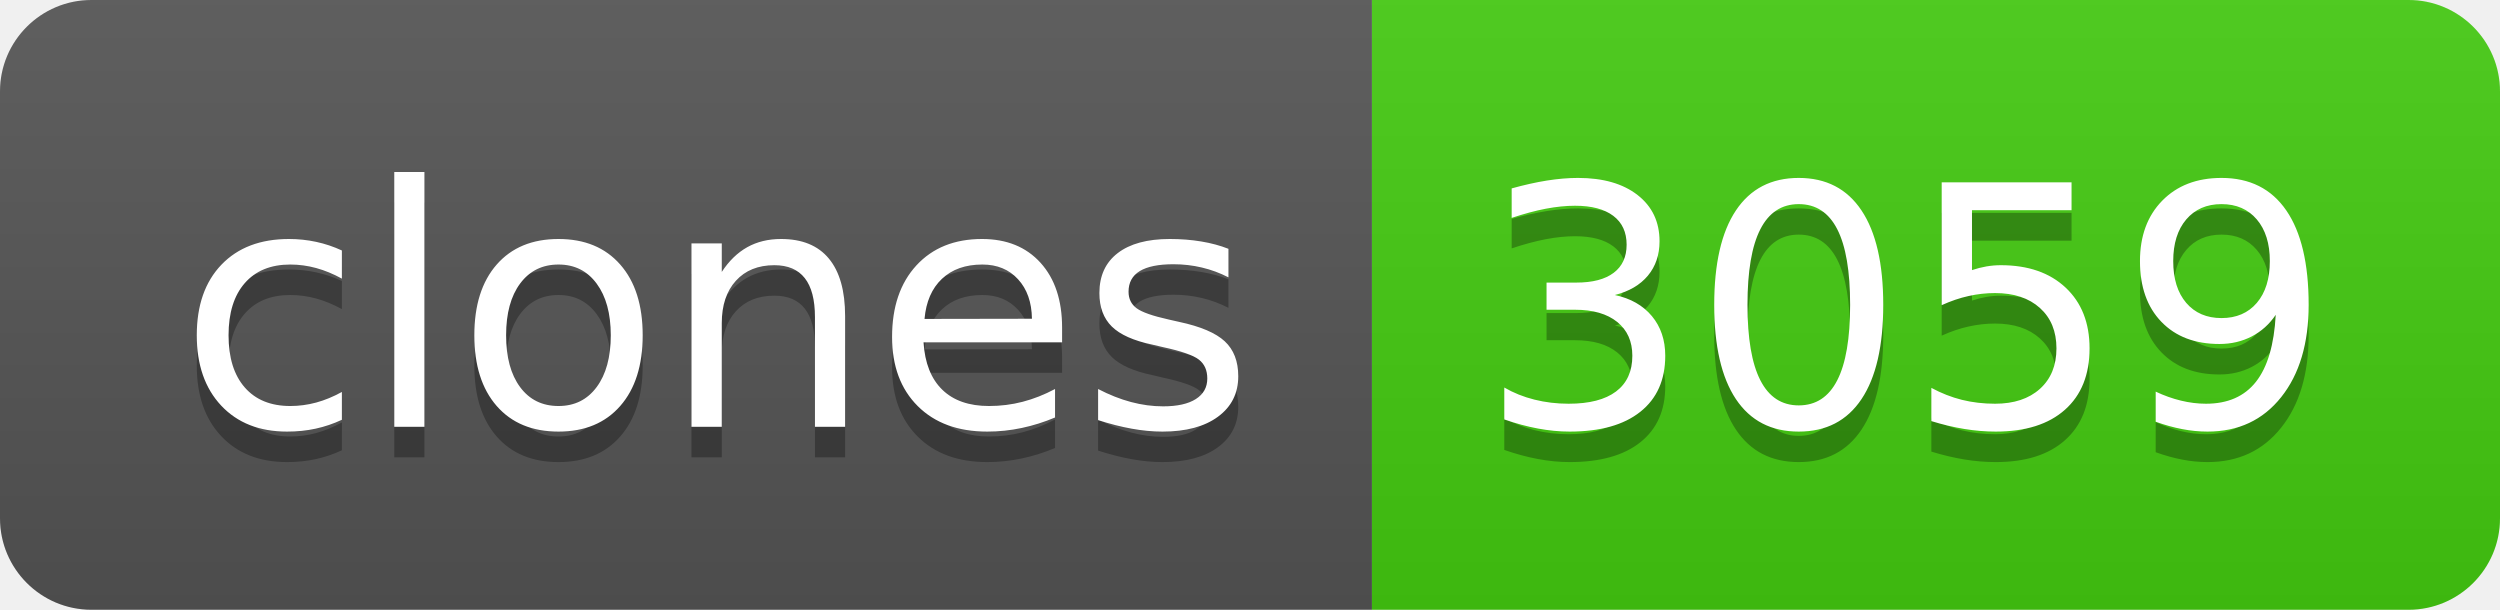
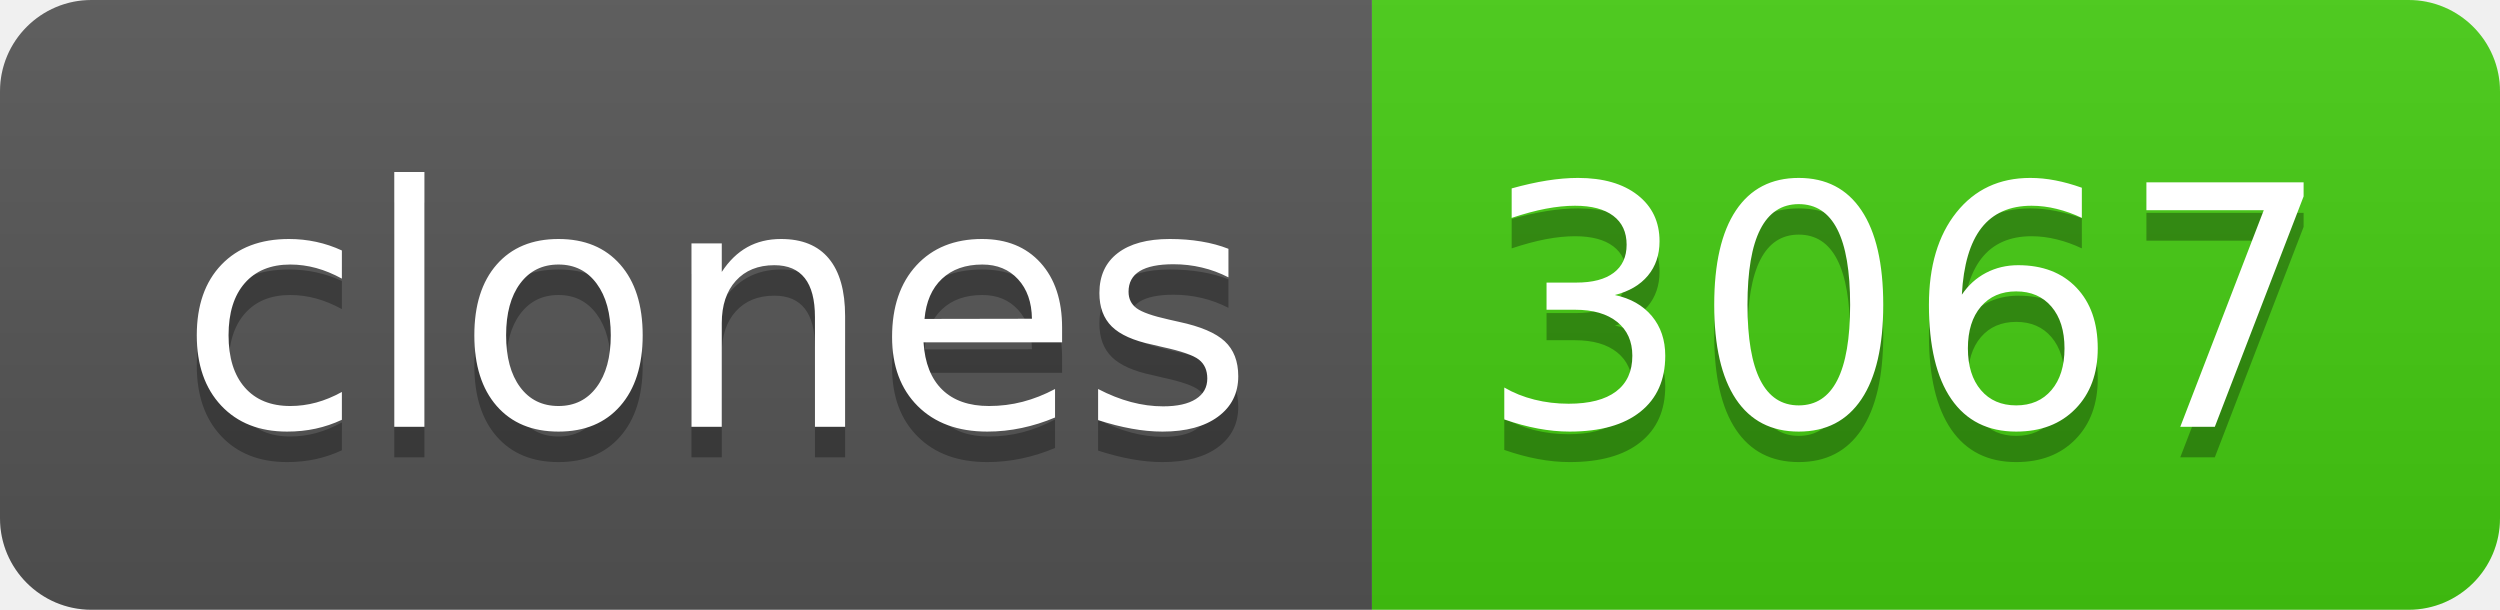
- <svg xmlns="http://www.w3.org/2000/svg" width="82" height="20" role="img" aria-label="clones: 3059">
+ <svg xmlns="http://www.w3.org/2000/svg" width="82" height="20" role="img" aria-label="clones: 3067">
  <linearGradient id="s" x2="0" y2="100%">
    <stop offset="0" stop-color="#bbb" stop-opacity=".1" />
    <stop offset="1" stop-opacity=".1" />
  </linearGradient>
  <clipPath id="r">
    <rect width="82" height="20" rx="3" fill="#fff" />
  </clipPath>
  <g clip-path="url(#r)">
    <rect width="45" height="20" fill="#555" />
    <rect x="45" width="37" height="20" fill="#4c1" />
    <rect width="82" height="20" fill="url(#s)" />
  </g>
  <g fill="#fff" text-anchor="middle" font-family="Verdana,Geneva,DejaVu Sans,sans-serif" text-rendering="geometricPrecision" font-size="110">
    <text aria-hidden="true" x="235" y="150" fill="#010101" fill-opacity=".3" transform="scale(.1)" textLength="350">clones</text>
    <text x="235" y="140" transform="scale(.1)" fill="#fff" textLength="350">clones</text>
-     <text aria-hidden="true" x="625" y="150" fill="#010101" fill-opacity=".3" transform="scale(.1)" textLength="270">3059</text>
-     <text x="625" y="140" transform="scale(.1)" fill="#fff" textLength="270">3059</text>
+     <text aria-hidden="true" x="625" y="150" fill="#010101" fill-opacity=".3" transform="scale(.1)" textLength="270">3067</text>
+     <text x="625" y="140" transform="scale(.1)" fill="#fff" textLength="270">3067</text>
  </g>
</svg>
